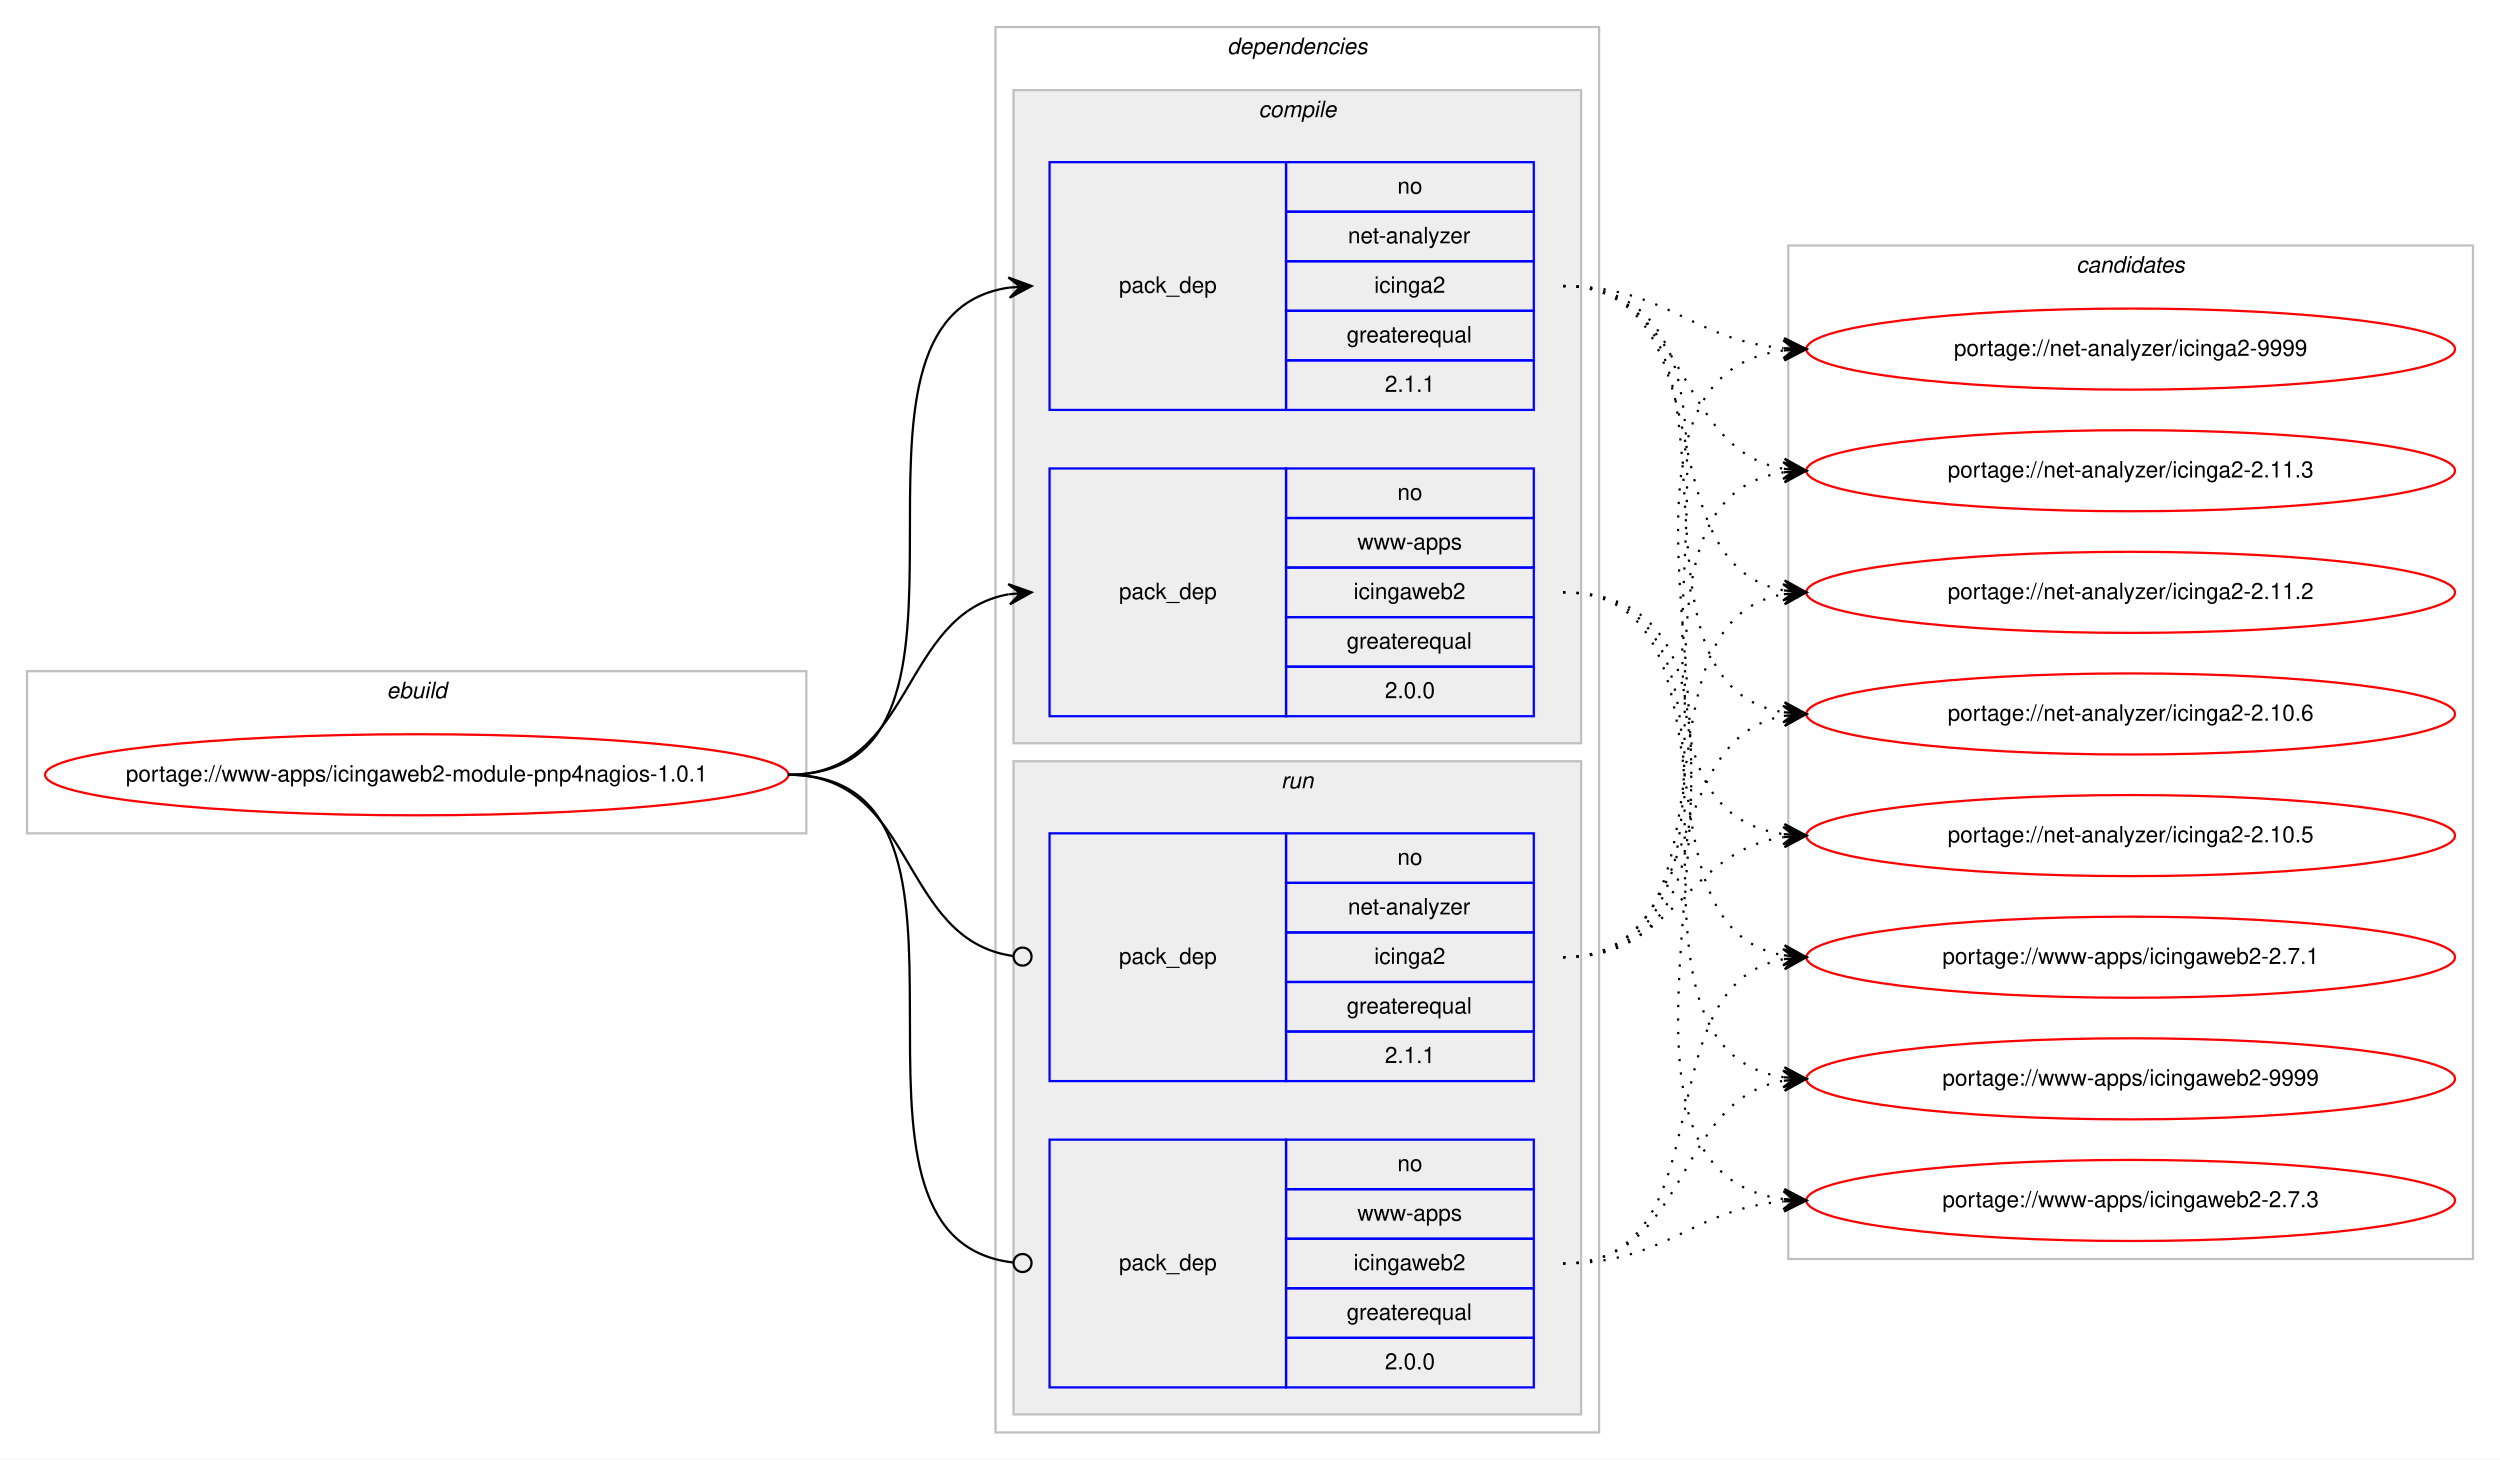
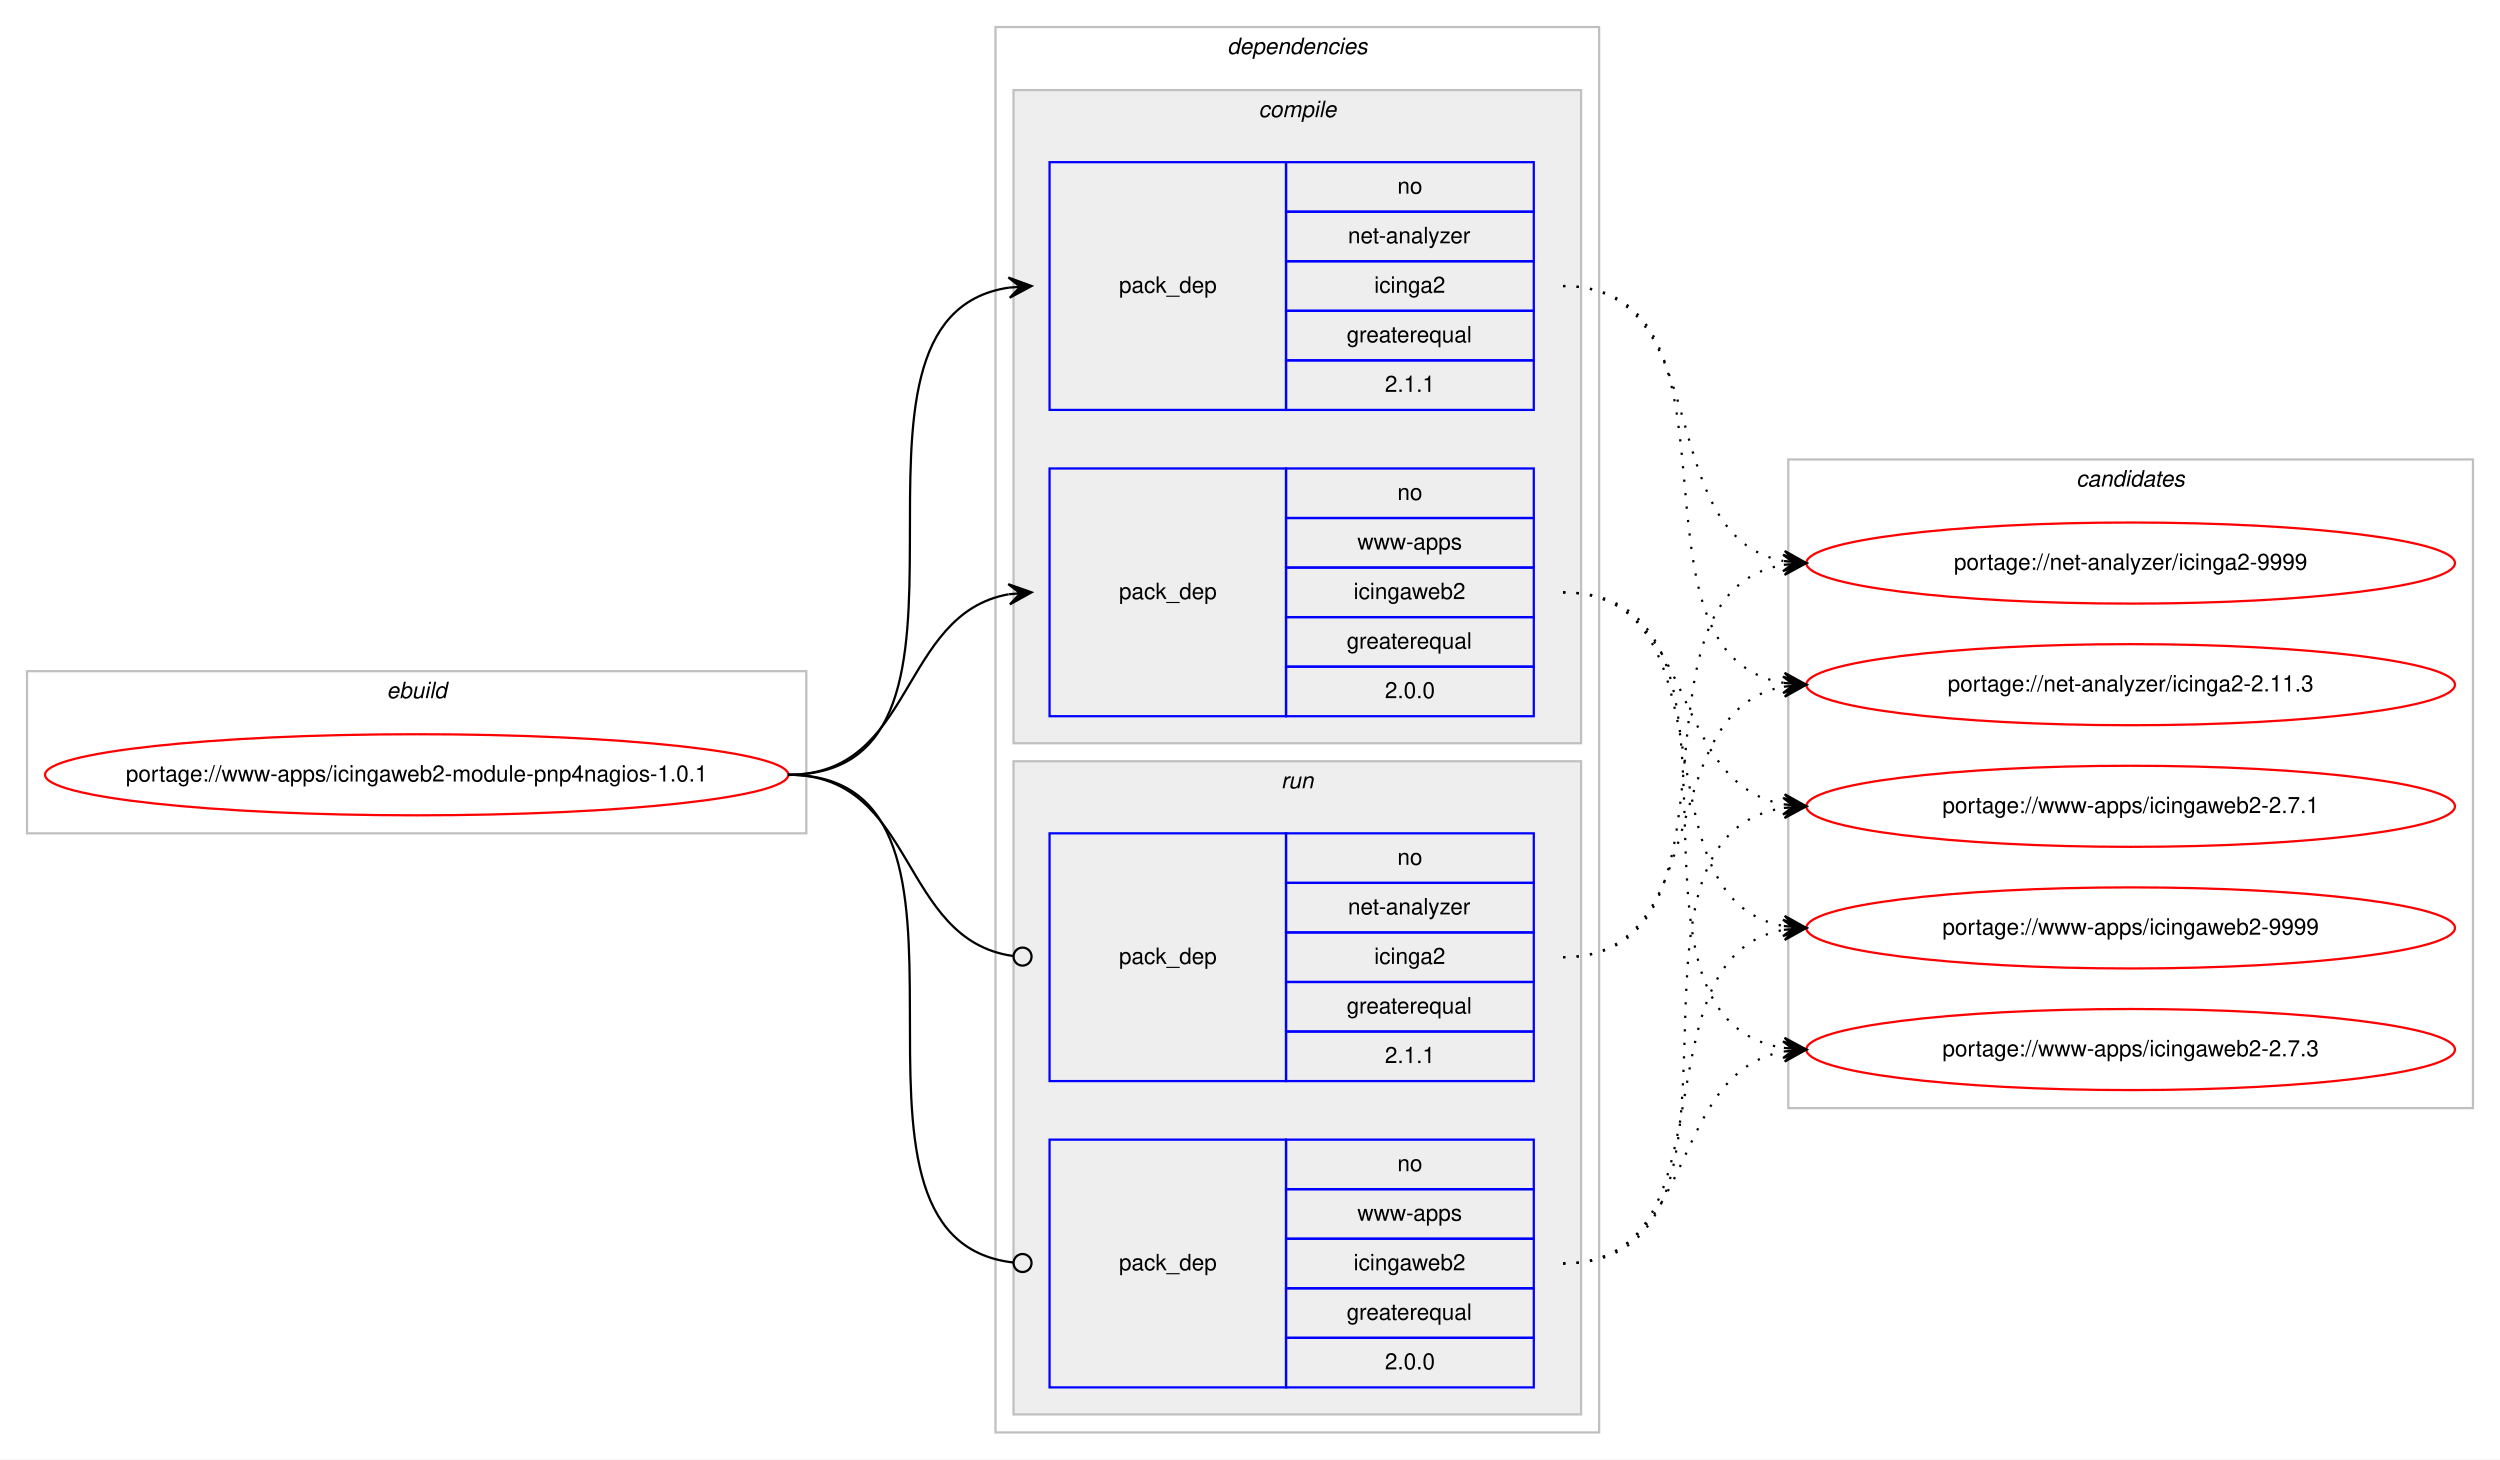
<svg xmlns="http://www.w3.org/2000/svg" xmlns:xlink="http://www.w3.org/1999/xlink" width="1110pt" height="648pt" viewBox="0.00 0.00 1110.00 648.00">
  <g id="graph0" class="graph" transform="scale(1 1) rotate(0) translate(4 644)">
    <polygon fill="#ffffff" stroke="transparent" points="-4,4 -4,-644 1106.002,-644 1106.002,4 -4,4" />
    <g id="clust1" class="cluster">
      <polygon fill="none" stroke="#c0c0c0" points="8,-274 8,-346 354.002,-346 354.002,-274 8,-274" />
      <text text-anchor="start" x="167.664" y="-334" font-family="Helvetica,sans-Serif" font-style="italic" font-size="10.00" fill="#000000">ebuild</text>
    </g>
    <g id="clust2" class="cluster">
      <polygon fill="none" stroke="#c0c0c0" points="438.002,-8 438.002,-632 706.002,-632 706.002,-8 438.002,-8" />
      <text text-anchor="start" x="540.877" y="-620" font-family="Helvetica,sans-Serif" font-style="italic" font-size="10.00" fill="#000000">dependencies</text>
    </g>
    <g id="clust3" class="cluster">
      <polygon fill="#eeeeee" stroke="#c0c0c0" points="446.002,-314 446.002,-604 698.002,-604 698.002,-314 446.002,-314" />
      <text text-anchor="start" x="554.78" y="-592" font-family="Helvetica,sans-Serif" font-style="italic" font-size="10.00" fill="#000000">compile</text>
    </g>
    <g id="clust7" class="cluster">
      <polygon fill="#eeeeee" stroke="#c0c0c0" points="446.002,-16 446.002,-306 698.002,-306 698.002,-16 446.002,-16" />
      <text text-anchor="start" x="564.779" y="-294" font-family="Helvetica,sans-Serif" font-style="italic" font-size="10.00" fill="#000000">run</text>
    </g>
    <g id="clust10" class="cluster">
-       <polygon fill="none" stroke="#c0c0c0" points="790.002,-85 790.002,-535 1094.002,-535 1094.002,-85 790.002,-85" />
-       <text text-anchor="start" x="917.826" y="-523" font-family="Helvetica,sans-Serif" font-style="italic" font-size="10.00" fill="#000000">candidates</text>
+       <polygon fill="none" stroke="#c0c0c0" points="790.002,-152 790.002,-440 1094.002,-440 1094.002,-152 790.002,-152" />
+       <text text-anchor="start" x="917.826" y="-428" font-family="Helvetica,sans-Serif" font-style="italic" font-size="10.00" fill="#000000">candidates</text>
    </g>
    <g id="node1" class="node">
      <g id="a_node1">
        <a xlink:href="../www-apps/icingaweb2-module-pnp4nagios-1.0.1.svg" xlink:title="portage://www-apps/icingaweb2-module-pnp4nagios-1.0.1">
          <ellipse fill="none" stroke="#ff0000" cx="181.001" cy="-300" rx="165.002" ry="18" />
          <text text-anchor="middle" x="181.001" y="-297" font-family="Helvetica,sans-Serif" font-size="10.00" fill="#000000">portage://www-apps/icingaweb2-module-pnp4nagios-1.0.1</text>
        </a>
      </g>
    </g>
    <g id="node2" class="node">
      <polygon fill="none" stroke="#0000ff" points="462.002,-462 462.002,-572 567.002,-572 567.002,-462 462.002,-462" />
      <text text-anchor="start" x="492.825" y="-514" font-family="Helvetica,sans-Serif" font-size="10.00" fill="#000000">pack_dep</text>
      <polygon fill="none" stroke="#0000ff" points="567.002,-550 567.002,-572 677.002,-572 677.002,-550 567.002,-550" />
      <text text-anchor="start" x="616.443" y="-558" font-family="Helvetica,sans-Serif" font-size="10.00" fill="#000000">no</text>
      <polygon fill="none" stroke="#0000ff" points="567.002,-528 567.002,-550 677.002,-550 677.002,-528 567.002,-528" />
      <text text-anchor="start" x="594.497" y="-536" font-family="Helvetica,sans-Serif" font-size="10.00" fill="#000000">net-analyzer</text>
      <polygon fill="none" stroke="#0000ff" points="567.002,-506 567.002,-528 677.002,-528 677.002,-506 567.002,-506" />
      <text text-anchor="start" x="606.165" y="-514" font-family="Helvetica,sans-Serif" font-size="10.00" fill="#000000">icinga2</text>
      <polygon fill="none" stroke="#0000ff" points="567.002,-484 567.002,-506 677.002,-506 677.002,-484 567.002,-484" />
      <text text-anchor="start" x="593.938" y="-492" font-family="Helvetica,sans-Serif" font-size="10.00" fill="#000000">greaterequal</text>
      <polygon fill="none" stroke="#0000ff" points="567.002,-462 567.002,-484 677.002,-484 677.002,-462 567.002,-462" />
      <text text-anchor="start" x="610.885" y="-470" font-family="Helvetica,sans-Serif" font-size="10.00" fill="#000000">2.1.1</text>
    </g>
    <g id="edge1" class="edge">
      <path fill="none" stroke="#000000" d="M346.001,-300C450.153,-300 353.172,-502.829 443.967,-516.298" />
      <polygon fill="#000000" stroke="#000000" points="454.002,-517 443.712,-520.791 449.014,-516.651 444.026,-516.302 444.026,-516.302 444.026,-516.302 449.014,-516.651 444.341,-511.813 454.002,-517 454.002,-517" />
    </g>
    <g id="node3" class="node">
      <polygon fill="none" stroke="#0000ff" points="462.002,-326 462.002,-436 567.002,-436 567.002,-326 462.002,-326" />
      <text text-anchor="start" x="492.825" y="-378" font-family="Helvetica,sans-Serif" font-size="10.00" fill="#000000">pack_dep</text>
      <polygon fill="none" stroke="#0000ff" points="567.002,-414 567.002,-436 677.002,-436 677.002,-414 567.002,-414" />
      <text text-anchor="start" x="616.443" y="-422" font-family="Helvetica,sans-Serif" font-size="10.00" fill="#000000">no</text>
      <polygon fill="none" stroke="#0000ff" points="567.002,-392 567.002,-414 677.002,-414 677.002,-392 567.002,-392" />
      <text text-anchor="start" x="598.671" y="-400" font-family="Helvetica,sans-Serif" font-size="10.00" fill="#000000">www-apps</text>
      <polygon fill="none" stroke="#0000ff" points="567.002,-370 567.002,-392 677.002,-392 677.002,-370 567.002,-370" />
      <text text-anchor="start" x="596.997" y="-378" font-family="Helvetica,sans-Serif" font-size="10.00" fill="#000000">icingaweb2</text>
      <polygon fill="none" stroke="#0000ff" points="567.002,-348 567.002,-370 677.002,-370 677.002,-348 567.002,-348" />
      <text text-anchor="start" x="593.938" y="-356" font-family="Helvetica,sans-Serif" font-size="10.00" fill="#000000">greaterequal</text>
      <polygon fill="none" stroke="#0000ff" points="567.002,-326 567.002,-348 677.002,-348 677.002,-326 567.002,-326" />
      <text text-anchor="start" x="610.885" y="-334" font-family="Helvetica,sans-Serif" font-size="10.00" fill="#000000">2.0.0</text>
    </g>
    <g id="edge2" class="edge">
      <path fill="none" stroke="#000000" d="M346.001,-300C402.369,-300 395.191,-371.488 443.863,-380.145" />
      <polygon fill="#000000" stroke="#000000" points="454.002,-381 443.659,-384.644 449.02,-380.58 444.038,-380.16 444.038,-380.16 444.038,-380.16 449.02,-380.58 444.416,-375.676 454.002,-381 454.002,-381" />
    </g>
    <g id="node4" class="node">
      <polygon fill="none" stroke="#0000ff" points="462.002,-164 462.002,-274 567.002,-274 567.002,-164 462.002,-164" />
      <text text-anchor="start" x="492.825" y="-216" font-family="Helvetica,sans-Serif" font-size="10.00" fill="#000000">pack_dep</text>
      <polygon fill="none" stroke="#0000ff" points="567.002,-252 567.002,-274 677.002,-274 677.002,-252 567.002,-252" />
      <text text-anchor="start" x="616.443" y="-260" font-family="Helvetica,sans-Serif" font-size="10.00" fill="#000000">no</text>
      <polygon fill="none" stroke="#0000ff" points="567.002,-230 567.002,-252 677.002,-252 677.002,-230 567.002,-230" />
      <text text-anchor="start" x="594.497" y="-238" font-family="Helvetica,sans-Serif" font-size="10.00" fill="#000000">net-analyzer</text>
      <polygon fill="none" stroke="#0000ff" points="567.002,-208 567.002,-230 677.002,-230 677.002,-208 567.002,-208" />
      <text text-anchor="start" x="606.165" y="-216" font-family="Helvetica,sans-Serif" font-size="10.00" fill="#000000">icinga2</text>
      <polygon fill="none" stroke="#0000ff" points="567.002,-186 567.002,-208 677.002,-208 677.002,-186 567.002,-186" />
      <text text-anchor="start" x="593.938" y="-194" font-family="Helvetica,sans-Serif" font-size="10.00" fill="#000000">greaterequal</text>
      <polygon fill="none" stroke="#0000ff" points="567.002,-164 567.002,-186 677.002,-186 677.002,-164 567.002,-164" />
      <text text-anchor="start" x="610.885" y="-172" font-family="Helvetica,sans-Serif" font-size="10.00" fill="#000000">2.1.1</text>
    </g>
    <g id="edge3" class="edge">
      <path fill="none" stroke="#000000" d="M346.001,-300C403.072,-300 395.002,-226.717 445.711,-219.56" />
      <ellipse fill="none" stroke="#000000" cx="450.011" cy="-219.27" rx="4" ry="4" />
    </g>
    <g id="node5" class="node">
      <polygon fill="none" stroke="#0000ff" points="462.002,-28 462.002,-138 567.002,-138 567.002,-28 462.002,-28" />
      <text text-anchor="start" x="492.825" y="-80" font-family="Helvetica,sans-Serif" font-size="10.00" fill="#000000">pack_dep</text>
      <polygon fill="none" stroke="#0000ff" points="567.002,-116 567.002,-138 677.002,-138 677.002,-116 567.002,-116" />
      <text text-anchor="start" x="616.443" y="-124" font-family="Helvetica,sans-Serif" font-size="10.00" fill="#000000">no</text>
      <polygon fill="none" stroke="#0000ff" points="567.002,-94 567.002,-116 677.002,-116 677.002,-94 567.002,-94" />
      <text text-anchor="start" x="598.671" y="-102" font-family="Helvetica,sans-Serif" font-size="10.00" fill="#000000">www-apps</text>
      <polygon fill="none" stroke="#0000ff" points="567.002,-72 567.002,-94 677.002,-94 677.002,-72 567.002,-72" />
      <text text-anchor="start" x="596.997" y="-80" font-family="Helvetica,sans-Serif" font-size="10.00" fill="#000000">icingaweb2</text>
      <polygon fill="none" stroke="#0000ff" points="567.002,-50 567.002,-72 677.002,-72 677.002,-50 567.002,-50" />
      <text text-anchor="start" x="593.938" y="-58" font-family="Helvetica,sans-Serif" font-size="10.00" fill="#000000">greaterequal</text>
      <polygon fill="none" stroke="#0000ff" points="567.002,-28 567.002,-50 677.002,-50 677.002,-28 567.002,-28" />
      <text text-anchor="start" x="610.885" y="-36" font-family="Helvetica,sans-Serif" font-size="10.00" fill="#000000">2.0.0</text>
    </g>
    <g id="edge4" class="edge">
      <path fill="none" stroke="#000000" d="M346.001,-300C450.89,-300 351.79,-94.293 445.921,-83.445" />
      <ellipse fill="none" stroke="#000000" cx="450.008" cy="-83.22" rx="4" ry="4" />
    </g>
    <g id="node6" class="node">
      <g id="a_node6">
        <a xlink:href="../net-analyzer/icinga2-9999.svg" xlink:title="portage://net-analyzer/icinga2-9999">
-           <ellipse fill="none" stroke="#ff0000" cx="942.002" cy="-489" rx="144" ry="18" />
-           <text text-anchor="middle" x="942.002" y="-486" font-family="Helvetica,sans-Serif" font-size="10.00" fill="#000000">portage://net-analyzer/icinga2-9999</text>
+           <ellipse fill="none" stroke="#ff0000" cx="942.002" cy="-394" rx="144" ry="18" />
+           <text text-anchor="middle" x="942.002" y="-391" font-family="Helvetica,sans-Serif" font-size="10.00" fill="#000000">portage://net-analyzer/icinga2-9999</text>
        </a>
      </g>
    </g>
    <g id="edge5" class="edge">
-       <path fill="none" stroke="#000000" stroke-dasharray="1,5" d="M690.002,-517C736.006,-517 746.927,-492.901 787.86,-489.418" />
-       <polygon fill="#000000" stroke="#000000" points="798.002,-489 788.196,-493.908 793.006,-489.206 788.011,-489.411 788.011,-489.411 788.011,-489.411 793.006,-489.206 787.826,-484.915 798.002,-489 798.002,-489" />
+       <path fill="none" stroke="#000000" stroke-dasharray="1,5" d="M690.002,-517C759.057,-517 728.777,-406.175 787.743,-394.919" />
+       <polygon fill="#000000" stroke="#000000" points="798.002,-394 788.444,-399.375 793.022,-394.446 788.042,-394.893 788.042,-394.893 788.042,-394.893 793.022,-394.446 787.64,-390.411 798.002,-394 798.002,-394" />
    </g>
    <g id="node7" class="node">
      <g id="a_node7">
        <a xlink:href="../net-analyzer/icinga2-2.11.3.svg" xlink:title="portage://net-analyzer/icinga2-2.11.3">
-           <ellipse fill="none" stroke="#ff0000" cx="942.002" cy="-435" rx="144" ry="18" />
-           <text text-anchor="middle" x="942.002" y="-432" font-family="Helvetica,sans-Serif" font-size="10.00" fill="#000000">portage://net-analyzer/icinga2-2.11.3</text>
+           <ellipse fill="none" stroke="#ff0000" cx="942.002" cy="-340" rx="144" ry="18" />
+           <text text-anchor="middle" x="942.002" y="-337" font-family="Helvetica,sans-Serif" font-size="10.00" fill="#000000">portage://net-analyzer/icinga2-2.11.3</text>
        </a>
      </g>
    </g>
    <g id="edge6" class="edge">
-       <path fill="none" stroke="#000000" stroke-dasharray="1,5" d="M690.002,-517C746.621,-517 738.986,-444.629 787.823,-435.865" />
-       <polygon fill="#000000" stroke="#000000" points="798.002,-435 788.419,-440.331 793.02,-435.424 788.038,-435.847 788.038,-435.847 788.038,-435.847 793.02,-435.424 787.657,-431.363 798.002,-435 798.002,-435" />
+       <path fill="none" stroke="#000000" stroke-dasharray="1,5" d="M690.002,-517C778.557,-517 711.552,-353.558 787.954,-340.789" />
+       <polygon fill="#000000" stroke="#000000" points="798.002,-340 788.385,-345.269 793.018,-340.392 788.033,-340.783 788.033,-340.783 788.033,-340.783 793.018,-340.392 787.681,-336.297 798.002,-340 798.002,-340" />
    </g>
    <g id="node8" class="node">
      <g id="a_node8">
-         <a xlink:href="../net-analyzer/icinga2-2.11.2.svg" xlink:title="portage://net-analyzer/icinga2-2.11.2">
-           <ellipse fill="none" stroke="#ff0000" cx="942.002" cy="-381" rx="144" ry="18" />
-           <text text-anchor="middle" x="942.002" y="-378" font-family="Helvetica,sans-Serif" font-size="10.00" fill="#000000">portage://net-analyzer/icinga2-2.11.2</text>
+         <a xlink:href="../www-apps/icingaweb2-9999.svg" xlink:title="portage://www-apps/icingaweb2-9999">
+           <ellipse fill="none" stroke="#ff0000" cx="942.002" cy="-232" rx="144" ry="18" />
+           <text text-anchor="middle" x="942.002" y="-229" font-family="Helvetica,sans-Serif" font-size="10.00" fill="#000000">portage://www-apps/icingaweb2-9999</text>
        </a>
      </g>
    </g>
    <g id="edge7" class="edge">
-       <path fill="none" stroke="#000000" stroke-dasharray="1,5" d="M690.002,-517C763.569,-517 724.893,-393.451 787.937,-381.868" />
-       <polygon fill="#000000" stroke="#000000" points="798.002,-381 788.426,-386.343 793.021,-381.43 788.039,-381.86 788.039,-381.86 788.039,-381.86 793.021,-381.43 787.652,-377.376 798.002,-381 798.002,-381" />
+       <path fill="none" stroke="#000000" stroke-dasharray="1,5" d="M690.002,-381C768.117,-381 720.93,-245.086 787.787,-232.875" />
+       <polygon fill="#000000" stroke="#000000" points="798.002,-232 788.423,-237.337 793.02,-232.427 788.039,-232.853 788.039,-232.853 788.039,-232.853 793.02,-232.427 787.655,-228.37 798.002,-232 798.002,-232" />
    </g>
    <g id="node9" class="node">
      <g id="a_node9">
-         <a xlink:href="../net-analyzer/icinga2-2.10.6.svg" xlink:title="portage://net-analyzer/icinga2-2.10.6">
-           <ellipse fill="none" stroke="#ff0000" cx="942.002" cy="-327" rx="144" ry="18" />
-           <text text-anchor="middle" x="942.002" y="-324" font-family="Helvetica,sans-Serif" font-size="10.00" fill="#000000">portage://net-analyzer/icinga2-2.10.6</text>
+         <a xlink:href="../www-apps/icingaweb2-2.7.3.svg" xlink:title="portage://www-apps/icingaweb2-2.7.3">
+           <ellipse fill="none" stroke="#ff0000" cx="942.002" cy="-178" rx="144" ry="18" />
+           <text text-anchor="middle" x="942.002" y="-175" font-family="Helvetica,sans-Serif" font-size="10.00" fill="#000000">portage://www-apps/icingaweb2-2.7.3</text>
        </a>
      </g>
    </g>
    <g id="edge8" class="edge">
-       <path fill="none" stroke="#000000" stroke-dasharray="1,5" d="M690.002,-517C783.531,-517 707.019,-340.84 787.927,-327.765" />
-       <polygon fill="#000000" stroke="#000000" points="798.002,-327 788.372,-332.245 793.016,-327.379 788.031,-327.758 788.031,-327.758 788.031,-327.758 793.016,-327.379 787.69,-323.271 798.002,-327 798.002,-327" />
+       <path fill="none" stroke="#000000" stroke-dasharray="1,5" d="M690.002,-381C788.606,-381 702.338,-192.023 787.943,-178.735" />
+       <polygon fill="#000000" stroke="#000000" points="798.002,-178 788.357,-183.217 793.015,-178.364 788.029,-178.729 788.029,-178.729 788.029,-178.729 793.015,-178.364 787.701,-174.241 798.002,-178 798.002,-178" />
    </g>
    <g id="node10" class="node">
      <g id="a_node10">
-         <a xlink:href="../net-analyzer/icinga2-2.10.5.svg" xlink:title="portage://net-analyzer/icinga2-2.10.5">
-           <ellipse fill="none" stroke="#ff0000" cx="942.002" cy="-273" rx="144" ry="18" />
-           <text text-anchor="middle" x="942.002" y="-270" font-family="Helvetica,sans-Serif" font-size="10.00" fill="#000000">portage://net-analyzer/icinga2-2.10.5</text>
+         <a xlink:href="../www-apps/icingaweb2-2.7.1.svg" xlink:title="portage://www-apps/icingaweb2-2.7.1">
+           <ellipse fill="none" stroke="#ff0000" cx="942.002" cy="-286" rx="144" ry="18" />
+           <text text-anchor="middle" x="942.002" y="-283" font-family="Helvetica,sans-Serif" font-size="10.00" fill="#000000">portage://www-apps/icingaweb2-2.7.1</text>
        </a>
      </g>
    </g>
    <g id="edge9" class="edge">
-       <path fill="none" stroke="#000000" stroke-dasharray="1,5" d="M690.002,-517C805.005,-517 687.004,-287.55 787.899,-273.657" />
-       <polygon fill="#000000" stroke="#000000" points="798.002,-273 788.316,-278.14 793.013,-273.325 788.023,-273.649 788.023,-273.649 788.023,-273.649 793.013,-273.325 787.731,-269.159 798.002,-273 798.002,-273" />
-     </g>
-     <g id="node11" class="node">
-       <g id="a_node11">
-         <a xlink:href="../www-apps/icingaweb2-9999.svg" xlink:title="portage://www-apps/icingaweb2-9999">
-           <ellipse fill="none" stroke="#ff0000" cx="942.002" cy="-165" rx="144" ry="18" />
-           <text text-anchor="middle" x="942.002" y="-162" font-family="Helvetica,sans-Serif" font-size="10.00" fill="#000000">portage://www-apps/icingaweb2-9999</text>
-         </a>
-       </g>
+       <path fill="none" stroke="#000000" stroke-dasharray="1,5" d="M690.002,-381C750.309,-381 736.055,-296.457 787.915,-286.88" />
+       <polygon fill="#000000" stroke="#000000" points="798.002,-286 788.431,-291.352 793.021,-286.435 788.04,-286.869 788.04,-286.869 788.04,-286.869 793.021,-286.435 787.649,-282.386 798.002,-286 798.002,-286" />
    </g>
    <g id="edge10" class="edge">
-       <path fill="none" stroke="#000000" stroke-dasharray="1,5" d="M690.002,-381C793.77,-381 697.518,-179.106 788.003,-165.699" />
-       <polygon fill="#000000" stroke="#000000" points="798.002,-165 788.34,-170.186 793.014,-165.349 788.027,-165.697 788.027,-165.697 788.027,-165.697 793.014,-165.349 787.713,-161.208 798.002,-165 798.002,-165" />
-     </g>
-     <g id="node12" class="node">
-       <g id="a_node12">
-         <a xlink:href="../www-apps/icingaweb2-2.7.3.svg" xlink:title="portage://www-apps/icingaweb2-2.7.3">
-           <ellipse fill="none" stroke="#ff0000" cx="942.002" cy="-111" rx="144" ry="18" />
-           <text text-anchor="middle" x="942.002" y="-108" font-family="Helvetica,sans-Serif" font-size="10.00" fill="#000000">portage://www-apps/icingaweb2-2.7.3</text>
-         </a>
-       </g>
+       <path fill="none" stroke="#000000" stroke-dasharray="1,5" d="M690.002,-219C777.829,-219 712.195,-380.595 788.033,-393.22" />
+       <polygon fill="#000000" stroke="#000000" points="798.002,-394 787.682,-397.706 793.017,-393.61 788.033,-393.22 788.033,-393.22 788.033,-393.22 793.017,-393.61 788.384,-388.733 798.002,-394 798.002,-394" />
    </g>
    <g id="edge11" class="edge">
-       <path fill="none" stroke="#000000" stroke-dasharray="1,5" d="M690.002,-381C815.712,-381 676.779,-125.564 788.016,-111.595" />
-       <polygon fill="#000000" stroke="#000000" points="798.002,-111 788.287,-116.087 793.011,-111.297 788.02,-111.594 788.02,-111.594 788.02,-111.594 793.011,-111.297 787.752,-107.102 798.002,-111 798.002,-111" />
-     </g>
-     <g id="node13" class="node">
-       <g id="a_node13">
-         <a xlink:href="../www-apps/icingaweb2-2.7.1.svg" xlink:title="portage://www-apps/icingaweb2-2.7.1">
-           <ellipse fill="none" stroke="#ff0000" cx="942.002" cy="-219" rx="144" ry="18" />
-           <text text-anchor="middle" x="942.002" y="-216" font-family="Helvetica,sans-Serif" font-size="10.00" fill="#000000">portage://www-apps/icingaweb2-2.7.1</text>
-         </a>
-       </g>
+       <path fill="none" stroke="#000000" stroke-dasharray="1,5" d="M690.002,-219C758.425,-219 729.313,-328.023 787.83,-339.096" />
+       <polygon fill="#000000" stroke="#000000" points="798.002,-340 787.643,-343.597 793.022,-339.557 788.041,-339.114 788.041,-339.114 788.041,-339.114 793.022,-339.557 788.44,-334.632 798.002,-340 798.002,-340" />
    </g>
    <g id="edge12" class="edge">
-       <path fill="none" stroke="#000000" stroke-dasharray="1,5" d="M690.002,-381C772.817,-381 716.781,-232.623 787.663,-219.872" />
-       <polygon fill="#000000" stroke="#000000" points="798.002,-219 788.416,-224.324 793.02,-219.42 788.038,-219.84 788.038,-219.84 788.038,-219.84 793.02,-219.42 787.659,-215.356 798.002,-219 798.002,-219" />
+       <path fill="none" stroke="#000000" stroke-dasharray="1,5" d="M690.002,-83C768.117,-83 720.93,-218.914 787.787,-231.125" />
+       <polygon fill="#000000" stroke="#000000" points="798.002,-232 787.655,-235.63 793.02,-231.573 788.039,-231.147 788.039,-231.147 788.039,-231.147 793.02,-231.573 788.423,-226.663 798.002,-232 798.002,-232" />
    </g>
    <g id="edge13" class="edge">
-       <path fill="none" stroke="#000000" stroke-dasharray="1,5" d="M690.002,-219C815.712,-219 676.779,-474.436 788.016,-488.405" />
-       <polygon fill="#000000" stroke="#000000" points="798.002,-489 787.752,-492.898 793.011,-488.703 788.02,-488.406 788.02,-488.406 788.02,-488.406 793.011,-488.703 788.287,-483.913 798.002,-489 798.002,-489" />
+       <path fill="none" stroke="#000000" stroke-dasharray="1,5" d="M690.002,-83C750.309,-83 736.055,-167.543 787.915,-177.12" />
+       <polygon fill="#000000" stroke="#000000" points="798.002,-178 787.649,-181.614 793.021,-177.565 788.04,-177.131 788.04,-177.131 788.04,-177.131 793.021,-177.565 788.431,-172.648 798.002,-178 798.002,-178" />
    </g>
    <g id="edge14" class="edge">
-       <path fill="none" stroke="#000000" stroke-dasharray="1,5" d="M690.002,-219C793.77,-219 697.518,-420.894 788.003,-434.301" />
-       <polygon fill="#000000" stroke="#000000" points="798.002,-435 787.713,-438.792 793.014,-434.651 788.027,-434.303 788.027,-434.303 788.027,-434.303 793.014,-434.651 788.34,-429.814 798.002,-435 798.002,-435" />
-     </g>
-     <g id="edge15" class="edge">
-       <path fill="none" stroke="#000000" stroke-dasharray="1,5" d="M690.002,-219C772.817,-219 716.781,-367.377 787.663,-380.128" />
-       <polygon fill="#000000" stroke="#000000" points="798.002,-381 787.659,-384.644 793.02,-380.58 788.038,-380.16 788.038,-380.16 788.038,-380.16 793.02,-380.58 788.416,-375.676 798.002,-381 798.002,-381" />
-     </g>
-     <g id="edge16" class="edge">
-       <path fill="none" stroke="#000000" stroke-dasharray="1,5" d="M690.002,-219C754.305,-219 732.782,-315.91 788.033,-326.131" />
-       <polygon fill="#000000" stroke="#000000" points="798.002,-327 787.649,-330.614 793.021,-326.566 788.04,-326.131 788.04,-326.131 788.04,-326.131 793.021,-326.566 788.431,-321.648 798.002,-327 798.002,-327" />
-     </g>
-     <g id="edge17" class="edge">
-       <path fill="none" stroke="#000000" stroke-dasharray="1,5" d="M690.002,-219C740.104,-219 744.014,-266.066 787.981,-272.317" />
-       <polygon fill="#000000" stroke="#000000" points="798.002,-273 787.719,-276.81 793.014,-272.66 788.025,-272.32 788.025,-272.32 788.025,-272.32 793.014,-272.66 788.331,-267.831 798.002,-273 798.002,-273" />
-     </g>
-     <g id="edge18" class="edge">
-       <path fill="none" stroke="#000000" stroke-dasharray="1,5" d="M690.002,-83C746.621,-83 738.986,-155.371 787.823,-164.135" />
-       <polygon fill="#000000" stroke="#000000" points="798.002,-165 787.657,-168.637 793.02,-164.576 788.038,-164.153 788.038,-164.153 788.038,-164.153 793.02,-164.576 788.419,-159.669 798.002,-165 798.002,-165" />
-     </g>
-     <g id="edge19" class="edge">
-       <path fill="none" stroke="#000000" stroke-dasharray="1,5" d="M690.002,-83C736.006,-83 746.927,-107.099 787.86,-110.582" />
-       <polygon fill="#000000" stroke="#000000" points="798.002,-111 787.826,-115.085 793.006,-110.794 788.011,-110.589 788.011,-110.589 788.011,-110.589 793.006,-110.794 788.196,-106.092 798.002,-111 798.002,-111" />
-     </g>
-     <g id="edge20" class="edge">
-       <path fill="none" stroke="#000000" stroke-dasharray="1,5" d="M690.002,-83C763.569,-83 724.893,-206.549 787.937,-218.131" />
-       <polygon fill="#000000" stroke="#000000" points="798.002,-219 787.652,-222.624 793.021,-218.57 788.039,-218.14 788.039,-218.14 788.039,-218.14 793.021,-218.57 788.426,-213.657 798.002,-219 798.002,-219" />
+       <path fill="none" stroke="#000000" stroke-dasharray="1,5" d="M690.002,-83C788.606,-83 702.338,-271.978 787.943,-285.265" />
+       <polygon fill="#000000" stroke="#000000" points="798.002,-286 787.701,-289.759 793.015,-285.636 788.029,-285.271 788.029,-285.271 788.029,-285.271 793.015,-285.636 788.357,-280.783 798.002,-286 798.002,-286" />
    </g>
  </g>
</svg>
